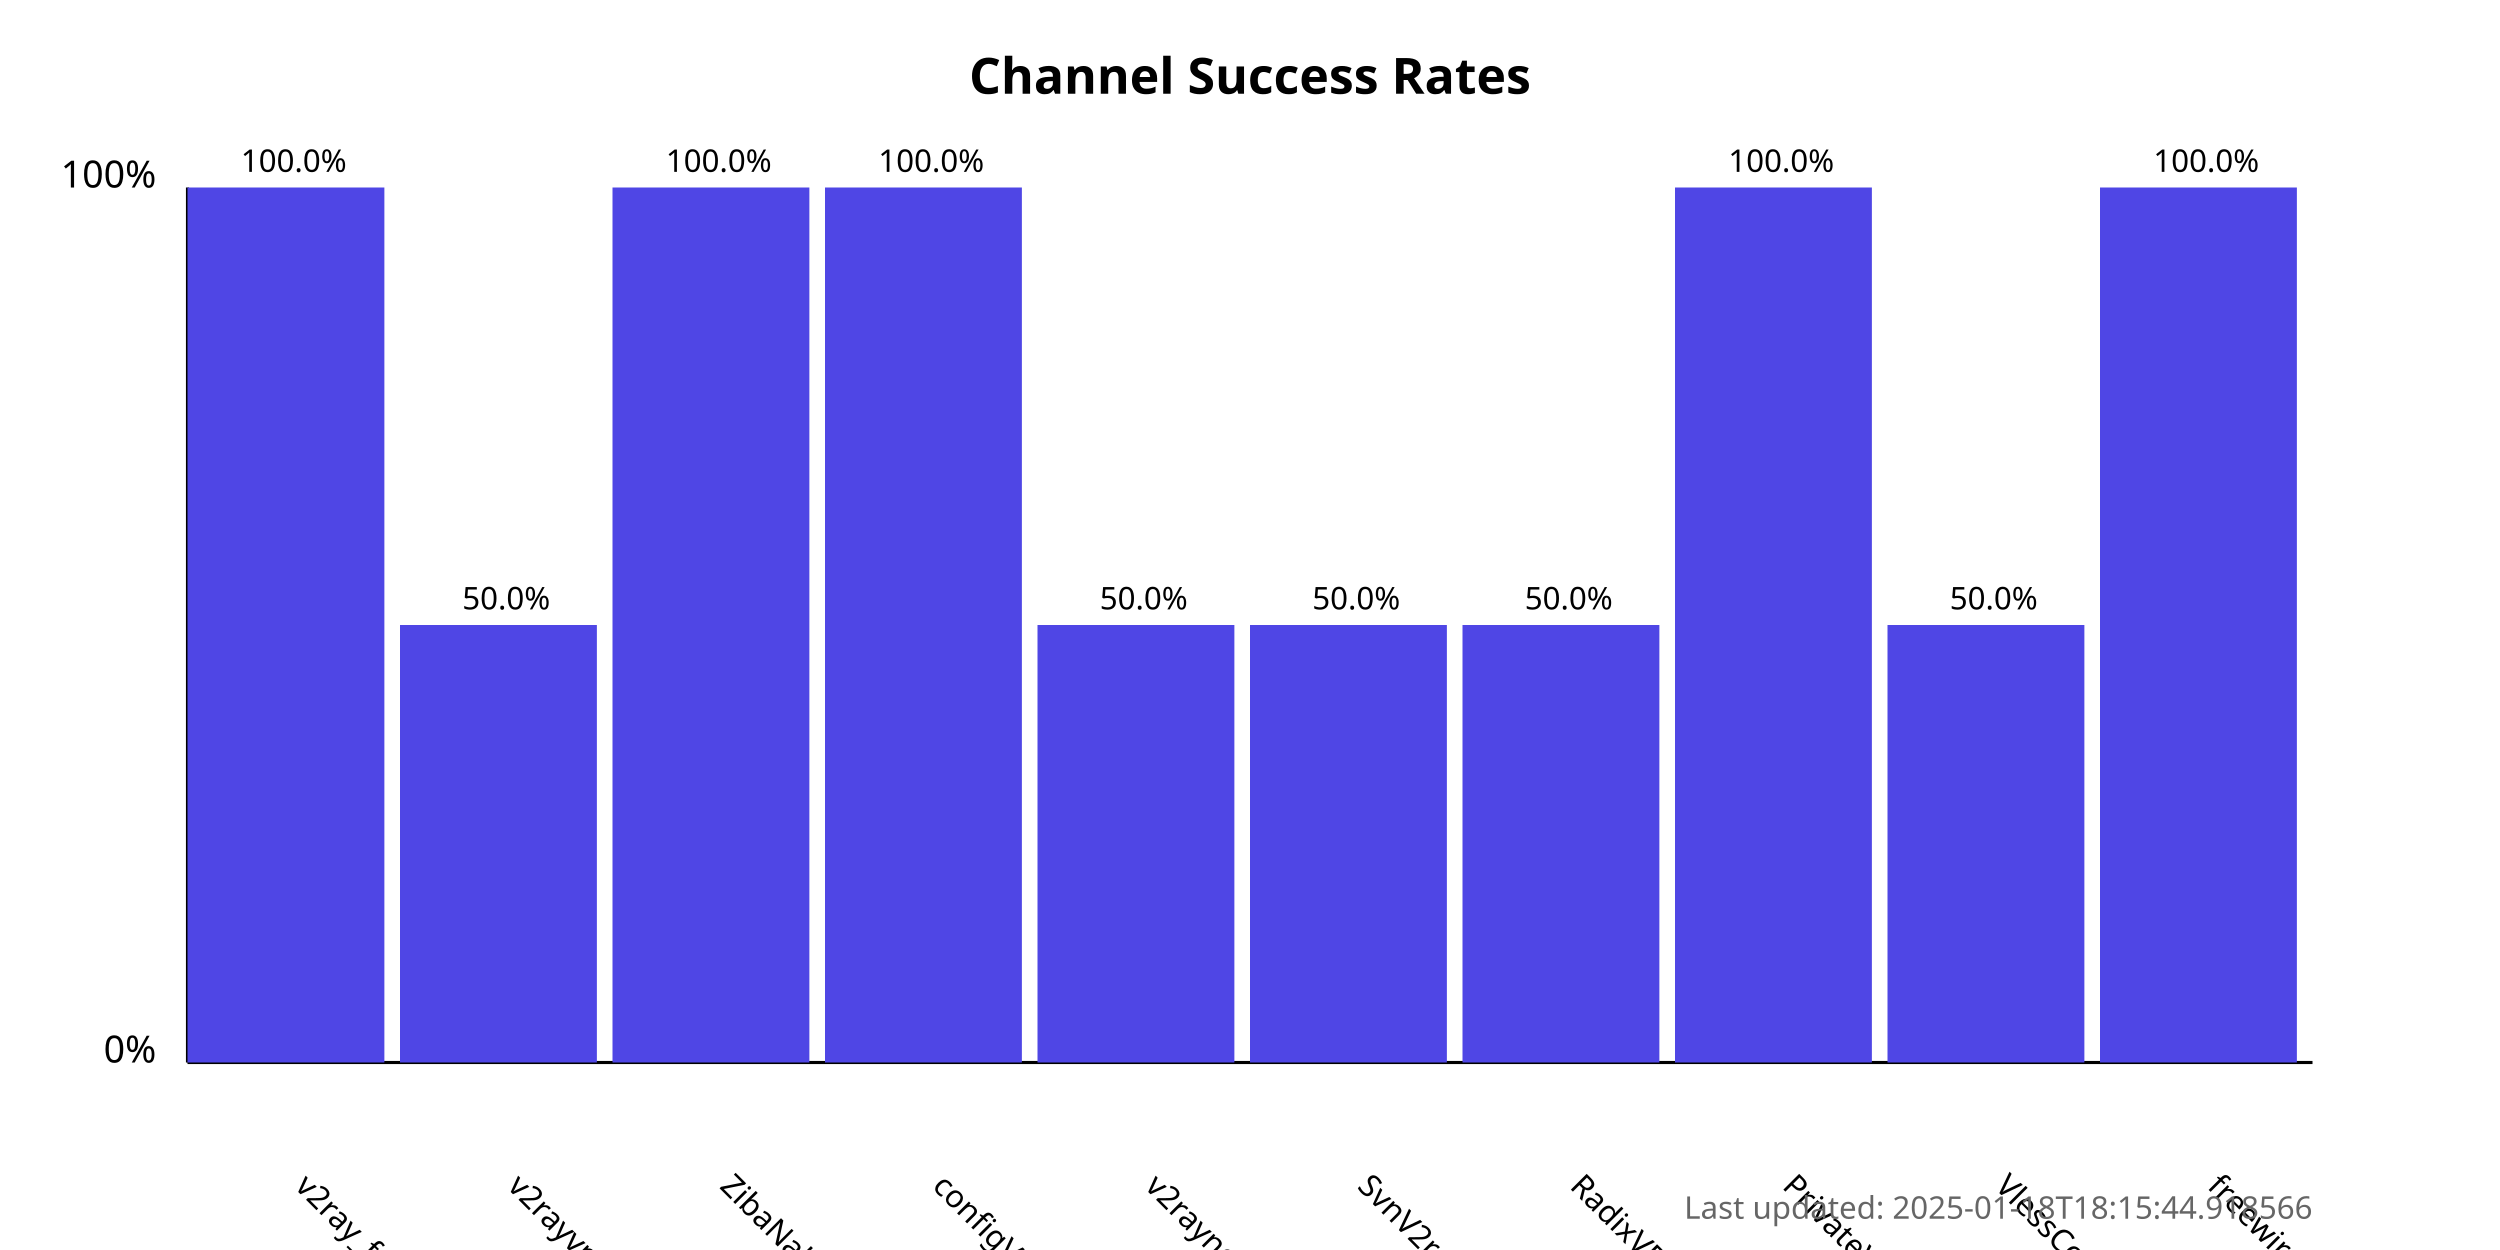
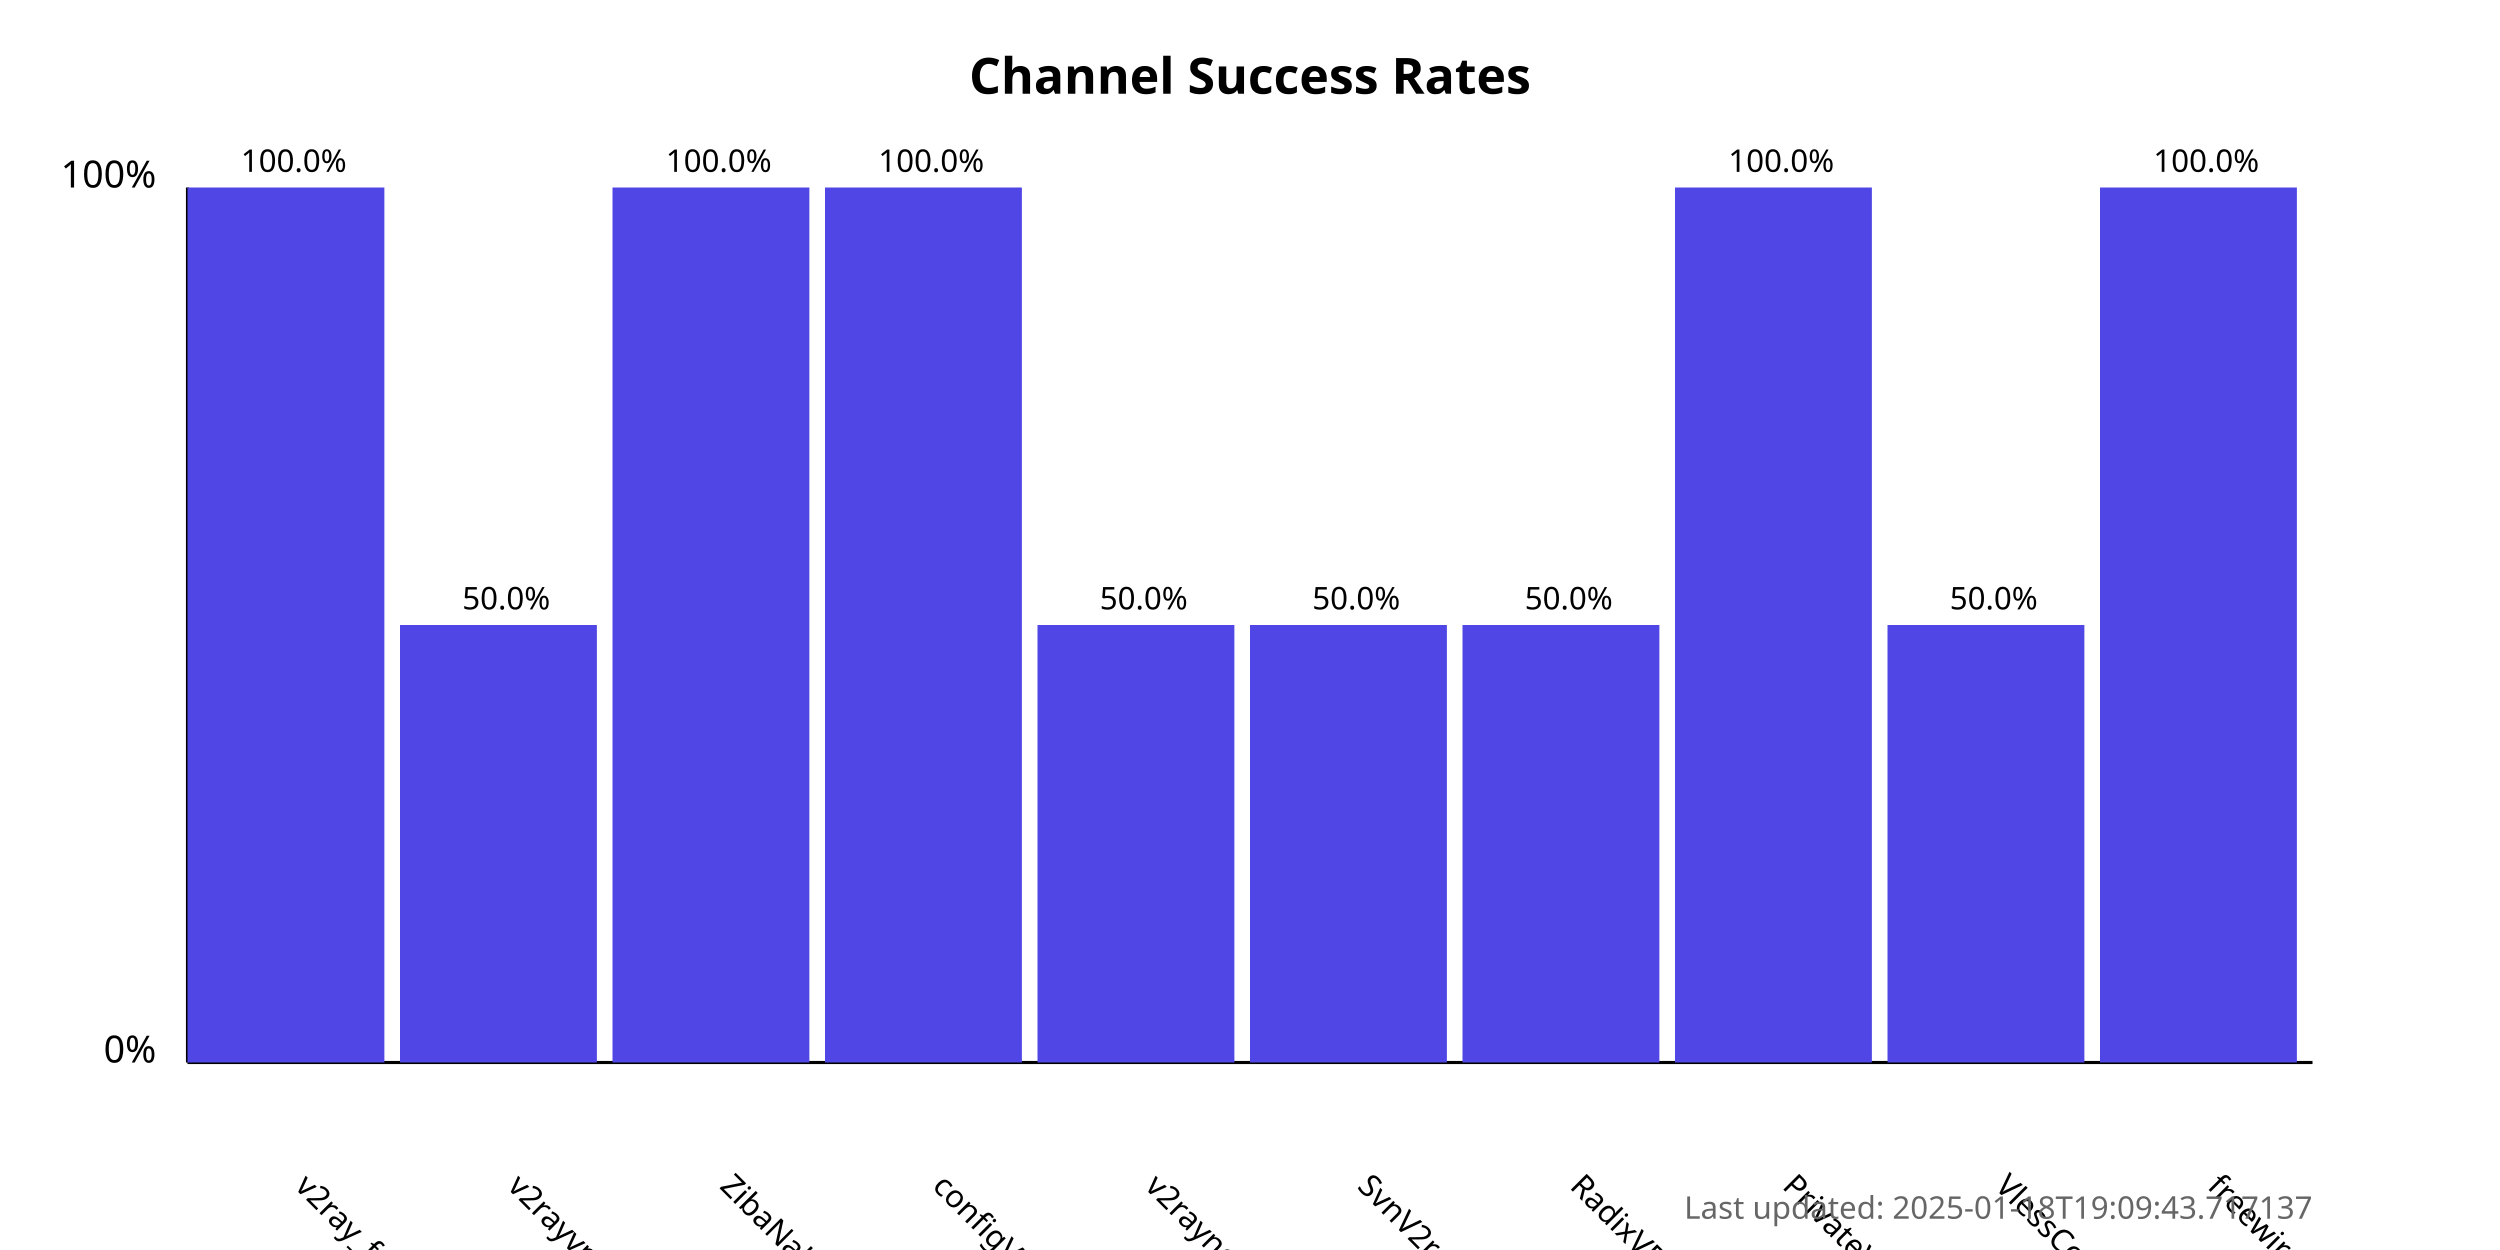
<svg xmlns="http://www.w3.org/2000/svg" width="800" height="400">
  <style>
            .chart-title { font: bold 16px sans-serif; }
            .axis-label { font: 12px sans-serif; }
            .tick-label { font: 10px sans-serif; }
            .bar { fill: #4f46e5; }
            .bar:hover { fill: #6366f1; }
            .timestamp { font: 10px sans-serif; fill: #666; }
        </style>
  <text x="400.0" y="30" text-anchor="middle" class="chart-title">
            Channel Success Rates
        </text>
  <line x1="60" y1="340" x2="60" y2="60" stroke="black" stroke-width="1" />
  <line x1="60" y1="340" x2="740" y2="340" stroke="black" stroke-width="1" />
  <text x="50" y="340" text-anchor="end" class="axis-label">0%</text>
  <text x="50" y="60" text-anchor="end" class="axis-label">100%</text>
  <g>
    <rect x="60" y="60.0" width="63.0" height="280.0" class="bar" />
    <text x="94.0" y="380" transform="rotate(45, 94.0, 380)" text-anchor="start" class="tick-label">
                v2ray_free_conf
            </text>
    <text x="94.0" y="55.0" text-anchor="middle" class="tick-label">
                100.0%
            </text>
  </g>
  <g>
    <rect x="128.0" y="200.0" width="63.0" height="140.0" class="bar" />
    <text x="162.0" y="380" transform="rotate(45, 162.0, 380)" text-anchor="start" class="tick-label">
                v2rayvpno
            </text>
    <text x="162.0" y="195.0" text-anchor="middle" class="tick-label">
                50.0%
            </text>
  </g>
  <g>
    <rect x="196.0" y="60.0" width="63.0" height="280.0" class="bar" />
    <text x="230.0" y="380" transform="rotate(45, 230.0, 380)" text-anchor="start" class="tick-label">
                ZibaNabz
            </text>
    <text x="230.0" y="55.0" text-anchor="middle" class="tick-label">
                100.0%
            </text>
  </g>
  <g>
    <rect x="264.0" y="60.0" width="63.0" height="280.0" class="bar" />
    <text x="298.0" y="380" transform="rotate(45, 298.0, 380)" text-anchor="start" class="tick-label">
                configV2rayForFree
            </text>
    <text x="298.0" y="55.0" text-anchor="middle" class="tick-label">
                100.0%
            </text>
  </g>
  <g>
    <rect x="332.0" y="200.0" width="63.0" height="140.0" class="bar" />
    <text x="366.0" y="380" transform="rotate(45, 366.0, 380)" text-anchor="start" class="tick-label">
                v2rayngvpn
            </text>
    <text x="366.0" y="195.0" text-anchor="middle" class="tick-label">
                50.0%
            </text>
  </g>
  <g>
    <rect x="400.0" y="200.0" width="63.0" height="140.0" class="bar" />
    <text x="434.0" y="380" transform="rotate(45, 434.0, 380)" text-anchor="start" class="tick-label">
                SvnV2ray
            </text>
    <text x="434.0" y="195.0" text-anchor="middle" class="tick-label">
                50.0%
            </text>
  </g>
  <g>
    <rect x="468.0" y="200.0" width="63.0" height="140.0" class="bar" />
    <text x="502.0" y="380" transform="rotate(45, 502.0, 380)" text-anchor="start" class="tick-label">
                RadixVPN
            </text>
    <text x="502.0" y="195.0" text-anchor="middle" class="tick-label">
                50.0%
            </text>
  </g>
  <g>
    <rect x="536.0" y="60.0" width="63.0" height="280.0" class="bar" />
    <text x="570.0" y="380" transform="rotate(45, 570.0, 380)" text-anchor="start" class="tick-label">
                PrivateVPNs
            </text>
    <text x="570.0" y="55.0" text-anchor="middle" class="tick-label">
                100.0%
            </text>
  </g>
  <g>
    <rect x="604.0" y="200.0" width="63.0" height="140.0" class="bar" />
    <text x="638.0" y="380" transform="rotate(45, 638.0, 380)" text-anchor="start" class="tick-label">
                VlessConfig
            </text>
    <text x="638.0" y="195.0" text-anchor="middle" class="tick-label">
                50.0%
            </text>
  </g>
  <g>
    <rect x="672.0" y="60.0" width="63.0" height="280.0" class="bar" />
    <text x="706.0" y="380" transform="rotate(45, 706.0, 380)" text-anchor="start" class="tick-label">
                freewireguard
            </text>
    <text x="706.0" y="55.0" text-anchor="middle" class="tick-label">
                100.0%
            </text>
  </g>
  <text x="740" y="390" text-anchor="end" class="timestamp">
-             Last updated: 2025-01-18T18:15:44.918566
+             Last updated: 2025-01-18T19:09:43.717137
        </text>
</svg>
